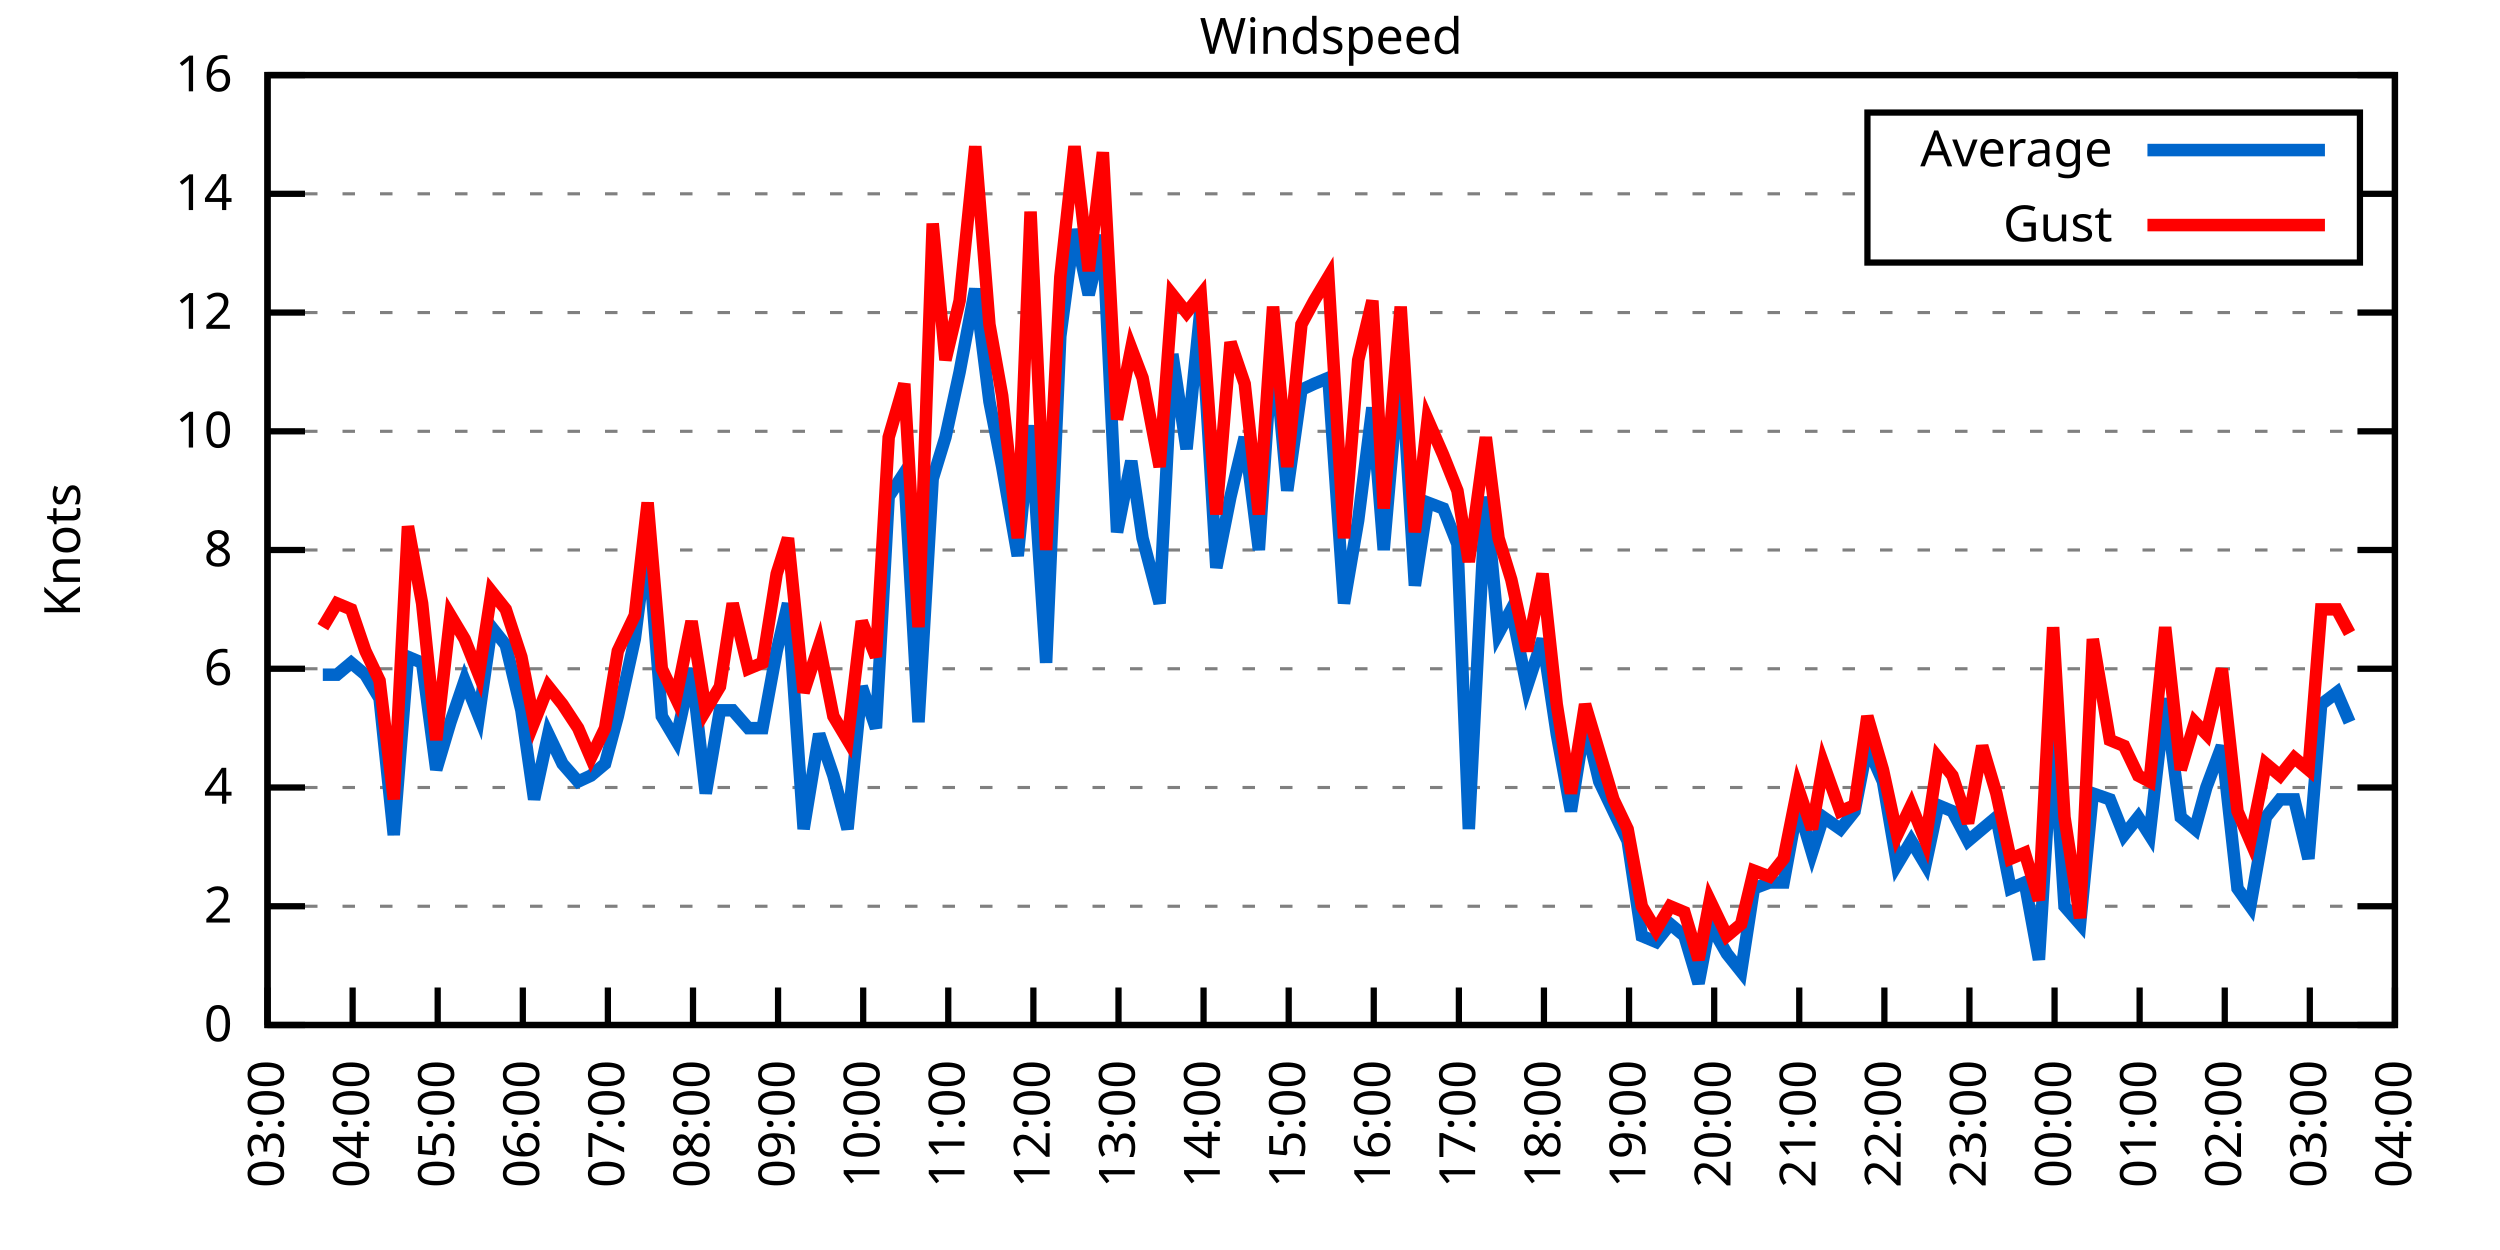
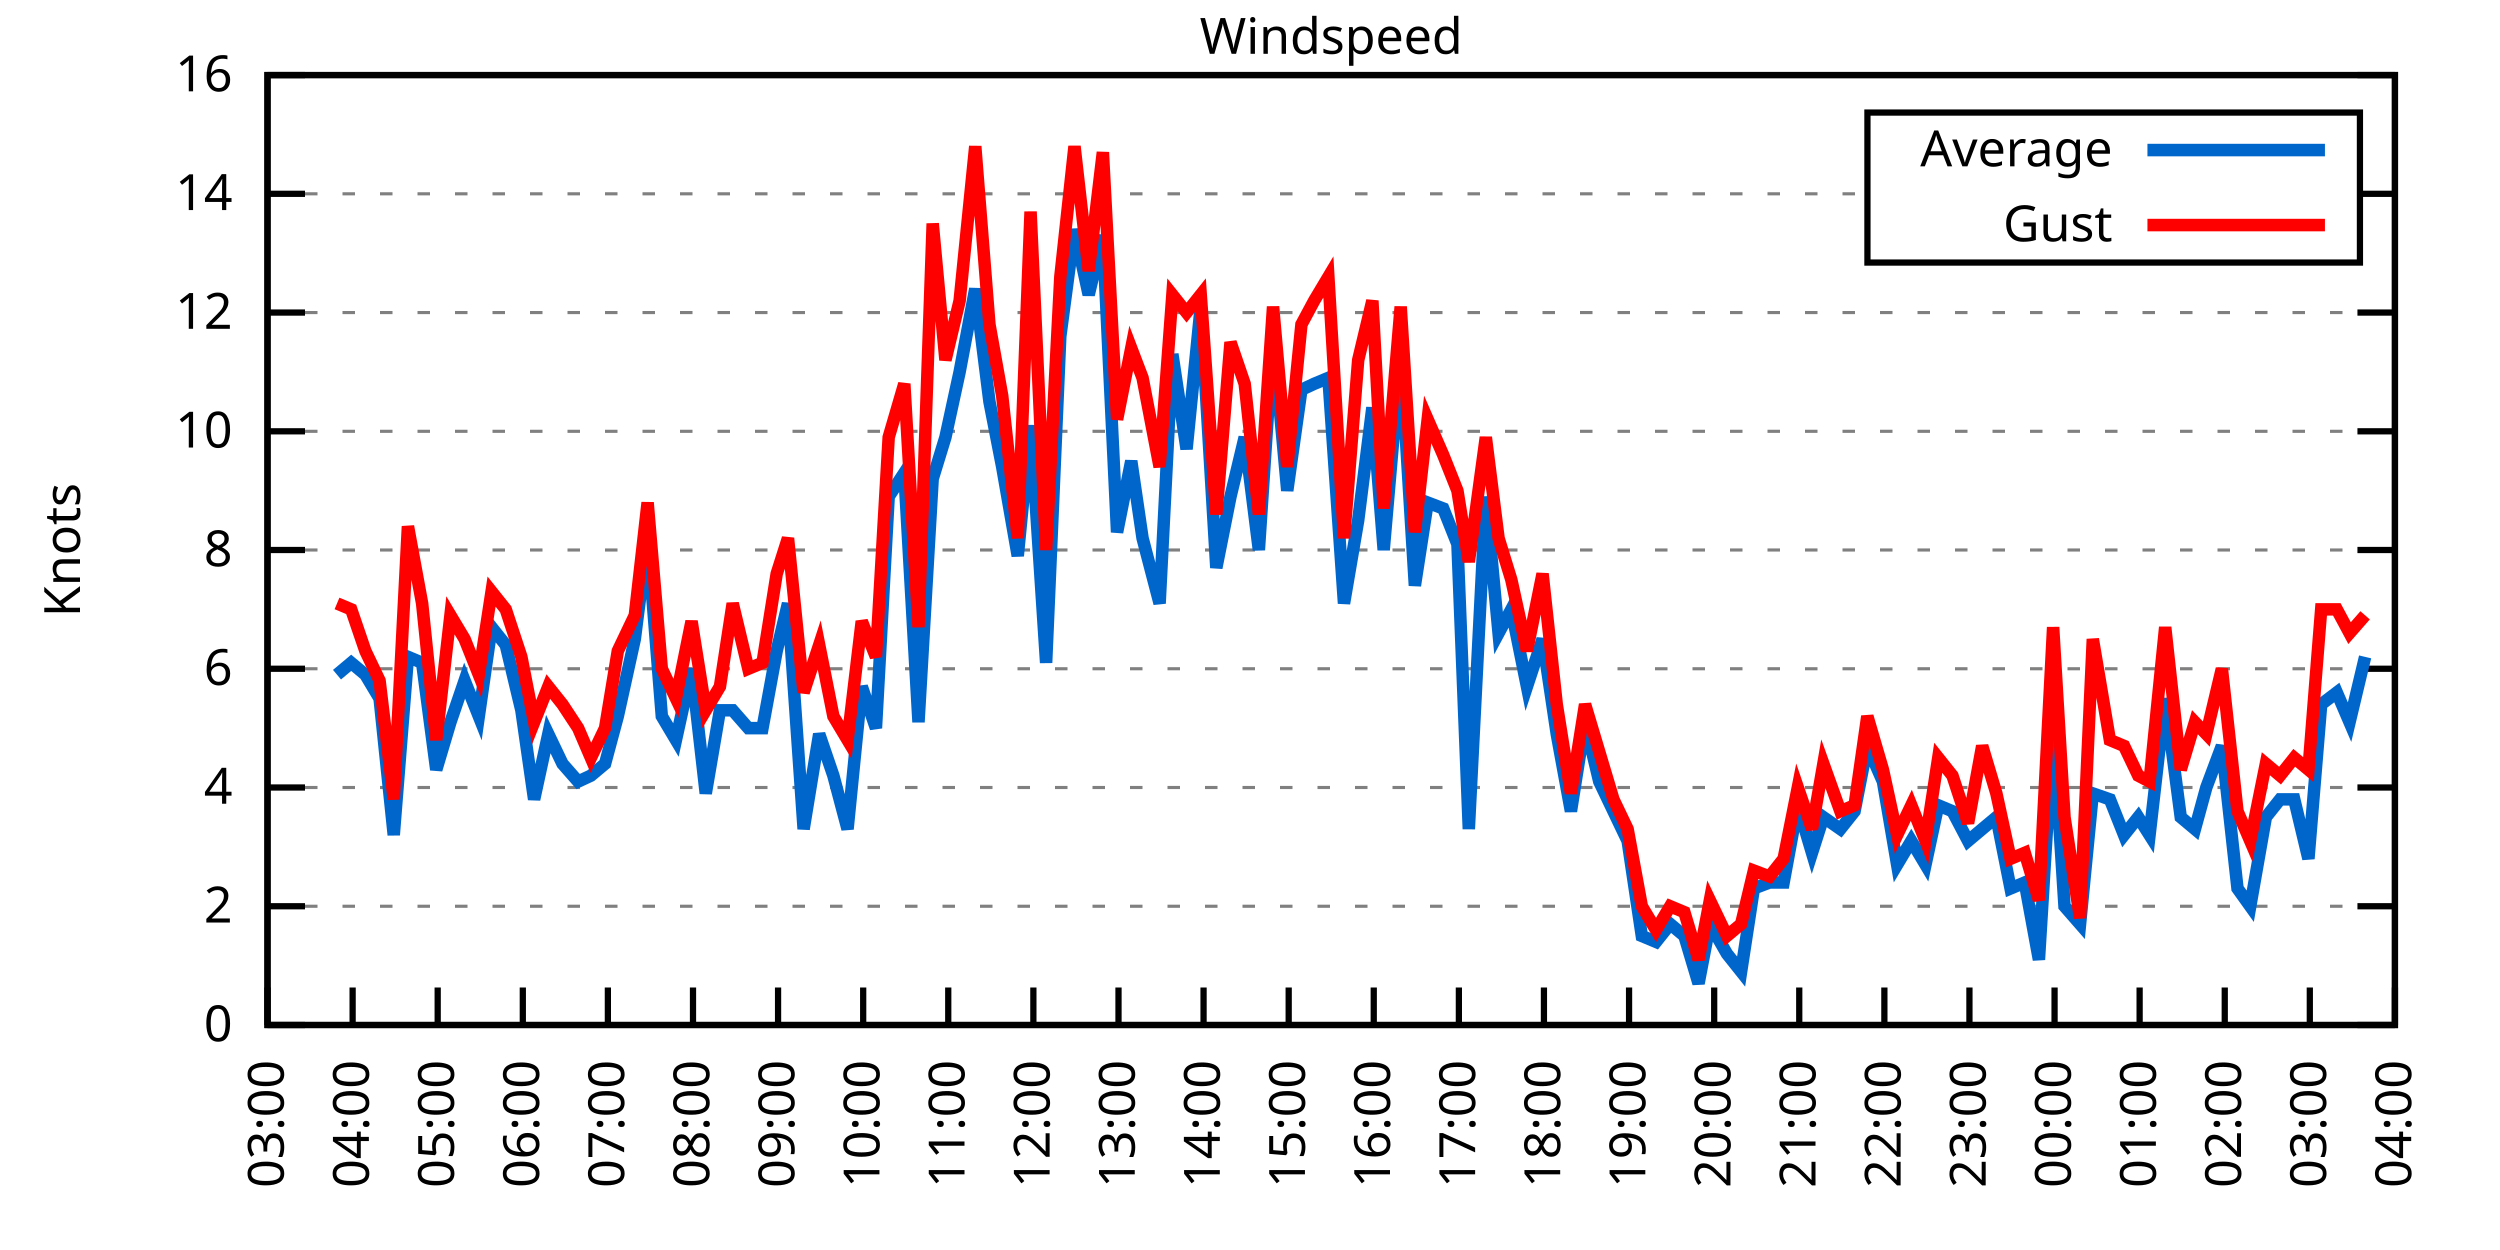
<svg xmlns="http://www.w3.org/2000/svg" xmlns:xlink="http://www.w3.org/1999/xlink" width="400" height="200" viewBox="0 0 400 200">
  <g id="gnuplot_canvas">
    <rect x="0" y="0" width="400" height="200" fill="none" />
    <defs>
      <circle id="gpDot" r="0.5" stroke-width="0.5" stroke="currentColor" />
      <path id="gpPt0" stroke-width="0.333" stroke="currentColor" d="M-1,0 h2 M0,-1 v2" />
      <path id="gpPt1" stroke-width="0.333" stroke="currentColor" d="M-1,-1 L1,1 M1,-1 L-1,1" />
      <path id="gpPt2" stroke-width="0.333" stroke="currentColor" d="M-1,0 L1,0 M0,-1 L0,1 M-1,-1 L1,1 M-1,1 L1,-1" />
      <rect id="gpPt3" stroke-width="0.333" stroke="currentColor" x="-1" y="-1" width="2" height="2" />
      <rect id="gpPt4" stroke-width="0.333" stroke="currentColor" fill="currentColor" x="-1" y="-1" width="2" height="2" />
      <circle id="gpPt5" stroke-width="0.333" stroke="currentColor" cx="0" cy="0" r="1" />
      <use xlink:href="#gpPt5" id="gpPt6" fill="currentColor" stroke="none" />
      <path id="gpPt7" stroke-width="0.333" stroke="currentColor" d="M0,-1.33 L-1.33,0.67 L1.33,0.67 z" />
      <use xlink:href="#gpPt7" id="gpPt8" fill="currentColor" stroke="none" />
      <use xlink:href="#gpPt7" id="gpPt9" stroke="currentColor" transform="rotate(180)" />
      <use xlink:href="#gpPt9" id="gpPt10" fill="currentColor" stroke="none" />
      <use xlink:href="#gpPt3" id="gpPt11" stroke="currentColor" transform="rotate(45)" />
      <use xlink:href="#gpPt11" id="gpPt12" fill="currentColor" stroke="none" />
      <path id="gpPt13" stroke-width="0.333" stroke="currentColor" d="M0,1.330 L1.265,0.411 L0.782,-1.067 L-0.782,-1.076 L-1.265,0.411 z" />
      <use xlink:href="#gpPt13" id="gpPt14" fill="currentColor" stroke="none" />
      <filter id="textbox" filterUnits="objectBoundingBox" x="0" y="0" height="1" width="1">
        <feFlood flood-color="white" flood-opacity="1" result="bgnd" />
        <feComposite in="SourceGraphic" in2="bgnd" operator="atop" />
      </filter>
      <filter id="greybox" filterUnits="objectBoundingBox" x="0" y="0" height="1" width="1">
        <feFlood flood-color="lightgrey" flood-opacity="1" result="grey" />
        <feComposite in="SourceGraphic" in2="grey" operator="atop" />
      </filter>
    </defs>
    <g fill="none" color="white" stroke="currentColor" stroke-width="1.00" stroke-linecap="butt" stroke-linejoin="miter">
</g>
    <g fill="none" color="black" stroke="currentColor" stroke-width="1.00" stroke-linecap="butt" stroke-linejoin="miter">
      <g stroke="none" shape-rendering="crispEdges">
        <polygon fill="rgb(255, 255, 255)" points="42.80,164.00 383.18,164.00 383.18,12.02 42.80,12.02 " />
      </g>
    </g>
    <g fill="none" color="black" stroke="currentColor" stroke-width="1.00" stroke-linecap="butt" stroke-linejoin="miter">
</g>
    <g fill="none" color="black" stroke="black" stroke-width="0.50" stroke-linecap="butt" stroke-linejoin="miter">
</g>
    <g fill="none" color="gray" stroke="currentColor" stroke-width="0.50" stroke-linecap="butt" stroke-linejoin="miter">
      <path stroke="gray" stroke-dasharray="2,4" class="gridline" d="M42.80,164.00 L383.19,164.00  " />
    </g>
    <g fill="none" color="gray" stroke="gray" stroke-width="1.00" stroke-linecap="butt" stroke-linejoin="miter">
</g>
    <g fill="none" color="black" stroke="currentColor" stroke-width="1.00" stroke-linecap="butt" stroke-linejoin="miter">
      <path stroke="black" d="M42.80,164.00 L48.80,164.00 M383.19,164.00 L377.19,164.00  " />
      <g transform="translate(37.20,166.60)" stroke="none" fill="black" font-family="Sans" font-size="8.00" text-anchor="end">
        <text>
          <tspan font-family="Sans"> 0</tspan>
        </text>
      </g>
    </g>
    <g fill="none" color="black" stroke="currentColor" stroke-width="1.00" stroke-linecap="butt" stroke-linejoin="miter">
</g>
    <g fill="none" color="black" stroke="black" stroke-width="0.50" stroke-linecap="butt" stroke-linejoin="miter">
</g>
    <g fill="none" color="gray" stroke="currentColor" stroke-width="0.50" stroke-linecap="butt" stroke-linejoin="miter">
      <path stroke="gray" stroke-dasharray="2,4" class="gridline" d="M42.80,145.00 L383.19,145.00  " />
    </g>
    <g fill="none" color="gray" stroke="gray" stroke-width="1.00" stroke-linecap="butt" stroke-linejoin="miter">
</g>
    <g fill="none" color="black" stroke="currentColor" stroke-width="1.00" stroke-linecap="butt" stroke-linejoin="miter">
      <path stroke="black" d="M42.80,145.00 L48.80,145.00 M383.19,145.00 L377.19,145.00  " />
      <g transform="translate(37.20,147.60)" stroke="none" fill="black" font-family="Sans" font-size="8.00" text-anchor="end">
        <text>
          <tspan font-family="Sans"> 2</tspan>
        </text>
      </g>
    </g>
    <g fill="none" color="black" stroke="currentColor" stroke-width="1.00" stroke-linecap="butt" stroke-linejoin="miter">
</g>
    <g fill="none" color="black" stroke="black" stroke-width="0.50" stroke-linecap="butt" stroke-linejoin="miter">
</g>
    <g fill="none" color="gray" stroke="currentColor" stroke-width="0.50" stroke-linecap="butt" stroke-linejoin="miter">
      <path stroke="gray" stroke-dasharray="2,4" class="gridline" d="M42.80,126.00 L383.19,126.00  " />
    </g>
    <g fill="none" color="gray" stroke="gray" stroke-width="1.00" stroke-linecap="butt" stroke-linejoin="miter">
</g>
    <g fill="none" color="black" stroke="currentColor" stroke-width="1.00" stroke-linecap="butt" stroke-linejoin="miter">
      <path stroke="black" d="M42.80,126.00 L48.80,126.00 M383.19,126.00 L377.19,126.00  " />
      <g transform="translate(37.20,128.60)" stroke="none" fill="black" font-family="Sans" font-size="8.00" text-anchor="end">
        <text>
          <tspan font-family="Sans"> 4</tspan>
        </text>
      </g>
    </g>
    <g fill="none" color="black" stroke="currentColor" stroke-width="1.00" stroke-linecap="butt" stroke-linejoin="miter">
</g>
    <g fill="none" color="black" stroke="black" stroke-width="0.50" stroke-linecap="butt" stroke-linejoin="miter">
</g>
    <g fill="none" color="gray" stroke="currentColor" stroke-width="0.50" stroke-linecap="butt" stroke-linejoin="miter">
      <path stroke="gray" stroke-dasharray="2,4" class="gridline" d="M42.80,107.00 L383.19,107.00  " />
    </g>
    <g fill="none" color="gray" stroke="gray" stroke-width="1.00" stroke-linecap="butt" stroke-linejoin="miter">
</g>
    <g fill="none" color="black" stroke="currentColor" stroke-width="1.00" stroke-linecap="butt" stroke-linejoin="miter">
      <path stroke="black" d="M42.80,107.00 L48.80,107.00 M383.19,107.00 L377.19,107.00  " />
      <g transform="translate(37.20,109.60)" stroke="none" fill="black" font-family="Sans" font-size="8.00" text-anchor="end">
        <text>
          <tspan font-family="Sans"> 6</tspan>
        </text>
      </g>
    </g>
    <g fill="none" color="black" stroke="currentColor" stroke-width="1.00" stroke-linecap="butt" stroke-linejoin="miter">
</g>
    <g fill="none" color="black" stroke="black" stroke-width="0.50" stroke-linecap="butt" stroke-linejoin="miter">
</g>
    <g fill="none" color="gray" stroke="currentColor" stroke-width="0.50" stroke-linecap="butt" stroke-linejoin="miter">
      <path stroke="gray" stroke-dasharray="2,4" class="gridline" d="M42.80,88.00 L383.19,88.00  " />
    </g>
    <g fill="none" color="gray" stroke="gray" stroke-width="1.00" stroke-linecap="butt" stroke-linejoin="miter">
</g>
    <g fill="none" color="black" stroke="currentColor" stroke-width="1.00" stroke-linecap="butt" stroke-linejoin="miter">
      <path stroke="black" d="M42.80,88.00 L48.80,88.00 M383.19,88.00 L377.19,88.00  " />
      <g transform="translate(37.20,90.60)" stroke="none" fill="black" font-family="Sans" font-size="8.00" text-anchor="end">
        <text>
          <tspan font-family="Sans"> 8</tspan>
        </text>
      </g>
    </g>
    <g fill="none" color="black" stroke="currentColor" stroke-width="1.00" stroke-linecap="butt" stroke-linejoin="miter">
</g>
    <g fill="none" color="black" stroke="black" stroke-width="0.50" stroke-linecap="butt" stroke-linejoin="miter">
</g>
    <g fill="none" color="gray" stroke="currentColor" stroke-width="0.50" stroke-linecap="butt" stroke-linejoin="miter">
      <path stroke="gray" stroke-dasharray="2,4" class="gridline" d="M42.80,69.01 L383.19,69.01  " />
    </g>
    <g fill="none" color="gray" stroke="gray" stroke-width="1.00" stroke-linecap="butt" stroke-linejoin="miter">
</g>
    <g fill="none" color="black" stroke="currentColor" stroke-width="1.00" stroke-linecap="butt" stroke-linejoin="miter">
      <path stroke="black" d="M42.80,69.01 L48.80,69.01 M383.19,69.01 L377.19,69.01  " />
      <g transform="translate(37.20,71.61)" stroke="none" fill="black" font-family="Sans" font-size="8.00" text-anchor="end">
        <text>
          <tspan font-family="Sans"> 10</tspan>
        </text>
      </g>
    </g>
    <g fill="none" color="black" stroke="currentColor" stroke-width="1.00" stroke-linecap="butt" stroke-linejoin="miter">
</g>
    <g fill="none" color="black" stroke="black" stroke-width="0.50" stroke-linecap="butt" stroke-linejoin="miter">
</g>
    <g fill="none" color="gray" stroke="currentColor" stroke-width="0.50" stroke-linecap="butt" stroke-linejoin="miter">
      <path stroke="gray" stroke-dasharray="2,4" class="gridline" d="M42.80,50.01 L383.19,50.01  " />
    </g>
    <g fill="none" color="gray" stroke="gray" stroke-width="1.00" stroke-linecap="butt" stroke-linejoin="miter">
</g>
    <g fill="none" color="black" stroke="currentColor" stroke-width="1.00" stroke-linecap="butt" stroke-linejoin="miter">
      <path stroke="black" d="M42.80,50.01 L48.80,50.01 M383.19,50.01 L377.19,50.01  " />
      <g transform="translate(37.20,52.61)" stroke="none" fill="black" font-family="Sans" font-size="8.00" text-anchor="end">
        <text>
          <tspan font-family="Sans"> 12</tspan>
        </text>
      </g>
    </g>
    <g fill="none" color="black" stroke="currentColor" stroke-width="1.00" stroke-linecap="butt" stroke-linejoin="miter">
</g>
    <g fill="none" color="black" stroke="black" stroke-width="0.50" stroke-linecap="butt" stroke-linejoin="miter">
</g>
    <g fill="none" color="gray" stroke="currentColor" stroke-width="0.50" stroke-linecap="butt" stroke-linejoin="miter">
      <path stroke="gray" stroke-dasharray="2,4" class="gridline" d="M42.80,31.01 L298.79,31.01 M377.59,31.01 L383.19,31.01  " />
    </g>
    <g fill="none" color="gray" stroke="gray" stroke-width="1.00" stroke-linecap="butt" stroke-linejoin="miter">
</g>
    <g fill="none" color="black" stroke="currentColor" stroke-width="1.00" stroke-linecap="butt" stroke-linejoin="miter">
      <path stroke="black" d="M42.80,31.01 L48.80,31.01 M383.19,31.01 L377.19,31.01  " />
      <g transform="translate(37.20,33.61)" stroke="none" fill="black" font-family="Sans" font-size="8.00" text-anchor="end">
        <text>
          <tspan font-family="Sans"> 14</tspan>
        </text>
      </g>
    </g>
    <g fill="none" color="black" stroke="currentColor" stroke-width="1.00" stroke-linecap="butt" stroke-linejoin="miter">
</g>
    <g fill="none" color="black" stroke="black" stroke-width="0.50" stroke-linecap="butt" stroke-linejoin="miter">
</g>
    <g fill="none" color="gray" stroke="currentColor" stroke-width="0.50" stroke-linecap="butt" stroke-linejoin="miter">
      <path stroke="gray" stroke-dasharray="2,4" class="gridline" d="M42.80,12.01 L383.19,12.01  " />
    </g>
    <g fill="none" color="gray" stroke="gray" stroke-width="1.00" stroke-linecap="butt" stroke-linejoin="miter">
</g>
    <g fill="none" color="black" stroke="currentColor" stroke-width="1.00" stroke-linecap="butt" stroke-linejoin="miter">
      <path stroke="black" d="M42.80,12.01 L48.80,12.01 M383.19,12.01 L377.19,12.01  " />
      <g transform="translate(37.20,14.61)" stroke="none" fill="black" font-family="Sans" font-size="8.00" text-anchor="end">
        <text>
          <tspan font-family="Sans"> 16</tspan>
        </text>
      </g>
    </g>
    <g fill="none" color="black" stroke="currentColor" stroke-width="1.00" stroke-linecap="butt" stroke-linejoin="miter">
      <path stroke="black" d="M42.80,164.00 L42.80,158.00  " />
      <g transform="translate(45.40,169.60) rotate(270.00)" stroke="none" fill="black" font-family="Sans" font-size="8.00" text-anchor="end">
        <text>
          <tspan font-family="Sans">03:00</tspan>
        </text>
      </g>
    </g>
    <g fill="none" color="black" stroke="currentColor" stroke-width="1.00" stroke-linecap="butt" stroke-linejoin="miter">
      <path stroke="black" d="M56.42,164.00 L56.42,158.00  " />
      <g transform="translate(59.02,169.60) rotate(270.00)" stroke="none" fill="black" font-family="Sans" font-size="8.00" text-anchor="end">
        <text>
          <tspan font-family="Sans">04:00</tspan>
        </text>
      </g>
    </g>
    <g fill="none" color="black" stroke="currentColor" stroke-width="1.00" stroke-linecap="butt" stroke-linejoin="miter">
      <path stroke="black" d="M70.03,164.00 L70.03,158.00  " />
      <g transform="translate(72.63,169.60) rotate(270.00)" stroke="none" fill="black" font-family="Sans" font-size="8.00" text-anchor="end">
        <text>
          <tspan font-family="Sans">05:00</tspan>
        </text>
      </g>
    </g>
    <g fill="none" color="black" stroke="currentColor" stroke-width="1.00" stroke-linecap="butt" stroke-linejoin="miter">
      <path stroke="black" d="M83.65,164.00 L83.65,158.00  " />
      <g transform="translate(86.25,169.60) rotate(270.00)" stroke="none" fill="black" font-family="Sans" font-size="8.00" text-anchor="end">
        <text>
          <tspan font-family="Sans">06:00</tspan>
        </text>
      </g>
    </g>
    <g fill="none" color="black" stroke="currentColor" stroke-width="1.00" stroke-linecap="butt" stroke-linejoin="miter">
      <path stroke="black" d="M97.26,164.00 L97.26,158.00  " />
      <g transform="translate(99.86,169.60) rotate(270.00)" stroke="none" fill="black" font-family="Sans" font-size="8.00" text-anchor="end">
        <text>
          <tspan font-family="Sans">07:00</tspan>
        </text>
      </g>
    </g>
    <g fill="none" color="black" stroke="currentColor" stroke-width="1.00" stroke-linecap="butt" stroke-linejoin="miter">
      <path stroke="black" d="M110.88,164.00 L110.88,158.00  " />
      <g transform="translate(113.48,169.60) rotate(270.00)" stroke="none" fill="black" font-family="Sans" font-size="8.00" text-anchor="end">
        <text>
          <tspan font-family="Sans">08:00</tspan>
        </text>
      </g>
    </g>
    <g fill="none" color="black" stroke="currentColor" stroke-width="1.00" stroke-linecap="butt" stroke-linejoin="miter">
      <path stroke="black" d="M124.49,164.00 L124.49,158.00  " />
      <g transform="translate(127.09,169.60) rotate(270.00)" stroke="none" fill="black" font-family="Sans" font-size="8.00" text-anchor="end">
        <text>
          <tspan font-family="Sans">09:00</tspan>
        </text>
      </g>
    </g>
    <g fill="none" color="black" stroke="currentColor" stroke-width="1.00" stroke-linecap="butt" stroke-linejoin="miter">
      <path stroke="black" d="M138.11,164.00 L138.11,158.00  " />
      <g transform="translate(140.71,169.60) rotate(270.00)" stroke="none" fill="black" font-family="Sans" font-size="8.00" text-anchor="end">
        <text>
          <tspan font-family="Sans">10:00</tspan>
        </text>
      </g>
    </g>
    <g fill="none" color="black" stroke="currentColor" stroke-width="1.00" stroke-linecap="butt" stroke-linejoin="miter">
      <path stroke="black" d="M151.72,164.00 L151.72,158.00  " />
      <g transform="translate(154.32,169.60) rotate(270.00)" stroke="none" fill="black" font-family="Sans" font-size="8.00" text-anchor="end">
        <text>
          <tspan font-family="Sans">11:00</tspan>
        </text>
      </g>
    </g>
    <g fill="none" color="black" stroke="currentColor" stroke-width="1.00" stroke-linecap="butt" stroke-linejoin="miter">
      <path stroke="black" d="M165.34,164.00 L165.34,158.00  " />
      <g transform="translate(167.94,169.60) rotate(270.00)" stroke="none" fill="black" font-family="Sans" font-size="8.00" text-anchor="end">
        <text>
          <tspan font-family="Sans">12:00</tspan>
        </text>
      </g>
    </g>
    <g fill="none" color="black" stroke="currentColor" stroke-width="1.00" stroke-linecap="butt" stroke-linejoin="miter">
      <path stroke="black" d="M178.96,164.00 L178.96,158.00  " />
      <g transform="translate(181.56,169.60) rotate(270.00)" stroke="none" fill="black" font-family="Sans" font-size="8.00" text-anchor="end">
        <text>
          <tspan font-family="Sans">13:00</tspan>
        </text>
      </g>
    </g>
    <g fill="none" color="black" stroke="currentColor" stroke-width="1.00" stroke-linecap="butt" stroke-linejoin="miter">
      <path stroke="black" d="M192.57,164.00 L192.57,158.00  " />
      <g transform="translate(195.17,169.60) rotate(270.00)" stroke="none" fill="black" font-family="Sans" font-size="8.00" text-anchor="end">
        <text>
          <tspan font-family="Sans">14:00</tspan>
        </text>
      </g>
    </g>
    <g fill="none" color="black" stroke="currentColor" stroke-width="1.00" stroke-linecap="butt" stroke-linejoin="miter">
      <path stroke="black" d="M206.19,164.00 L206.19,158.00  " />
      <g transform="translate(208.79,169.60) rotate(270.00)" stroke="none" fill="black" font-family="Sans" font-size="8.00" text-anchor="end">
        <text>
          <tspan font-family="Sans">15:00</tspan>
        </text>
      </g>
    </g>
    <g fill="none" color="black" stroke="currentColor" stroke-width="1.00" stroke-linecap="butt" stroke-linejoin="miter">
      <path stroke="black" d="M219.80,164.00 L219.80,158.00  " />
      <g transform="translate(222.40,169.60) rotate(270.00)" stroke="none" fill="black" font-family="Sans" font-size="8.00" text-anchor="end">
        <text>
          <tspan font-family="Sans">16:00</tspan>
        </text>
      </g>
    </g>
    <g fill="none" color="black" stroke="currentColor" stroke-width="1.00" stroke-linecap="butt" stroke-linejoin="miter">
      <path stroke="black" d="M233.42,164.00 L233.42,158.00  " />
      <g transform="translate(236.02,169.60) rotate(270.00)" stroke="none" fill="black" font-family="Sans" font-size="8.00" text-anchor="end">
        <text>
          <tspan font-family="Sans">17:00</tspan>
        </text>
      </g>
    </g>
    <g fill="none" color="black" stroke="currentColor" stroke-width="1.00" stroke-linecap="butt" stroke-linejoin="miter">
      <path stroke="black" d="M247.03,164.00 L247.03,158.00  " />
      <g transform="translate(249.63,169.60) rotate(270.00)" stroke="none" fill="black" font-family="Sans" font-size="8.00" text-anchor="end">
        <text>
          <tspan font-family="Sans">18:00</tspan>
        </text>
      </g>
    </g>
    <g fill="none" color="black" stroke="currentColor" stroke-width="1.00" stroke-linecap="butt" stroke-linejoin="miter">
      <path stroke="black" d="M260.65,164.00 L260.65,158.00  " />
      <g transform="translate(263.25,169.60) rotate(270.00)" stroke="none" fill="black" font-family="Sans" font-size="8.00" text-anchor="end">
        <text>
          <tspan font-family="Sans">19:00</tspan>
        </text>
      </g>
    </g>
    <g fill="none" color="black" stroke="currentColor" stroke-width="1.00" stroke-linecap="butt" stroke-linejoin="miter">
      <path stroke="black" d="M274.27,164.00 L274.27,158.00  " />
      <g transform="translate(276.87,169.60) rotate(270.00)" stroke="none" fill="black" font-family="Sans" font-size="8.00" text-anchor="end">
        <text>
          <tspan font-family="Sans">20:00</tspan>
        </text>
      </g>
    </g>
    <g fill="none" color="black" stroke="currentColor" stroke-width="1.00" stroke-linecap="butt" stroke-linejoin="miter">
      <path stroke="black" d="M287.88,164.00 L287.88,158.00  " />
      <g transform="translate(290.48,169.60) rotate(270.00)" stroke="none" fill="black" font-family="Sans" font-size="8.00" text-anchor="end">
        <text>
          <tspan font-family="Sans">21:00</tspan>
        </text>
      </g>
    </g>
    <g fill="none" color="black" stroke="currentColor" stroke-width="1.00" stroke-linecap="butt" stroke-linejoin="miter">
      <path stroke="black" d="M301.50,164.00 L301.50,158.00  " />
      <g transform="translate(304.10,169.60) rotate(270.00)" stroke="none" fill="black" font-family="Sans" font-size="8.00" text-anchor="end">
        <text>
          <tspan font-family="Sans">22:00</tspan>
        </text>
      </g>
    </g>
    <g fill="none" color="black" stroke="currentColor" stroke-width="1.00" stroke-linecap="butt" stroke-linejoin="miter">
      <path stroke="black" d="M315.11,164.00 L315.11,158.00  " />
      <g transform="translate(317.71,169.60) rotate(270.00)" stroke="none" fill="black" font-family="Sans" font-size="8.00" text-anchor="end">
        <text>
          <tspan font-family="Sans">23:00</tspan>
        </text>
      </g>
    </g>
    <g fill="none" color="black" stroke="currentColor" stroke-width="1.00" stroke-linecap="butt" stroke-linejoin="miter">
      <path stroke="black" d="M328.73,164.00 L328.73,158.00  " />
      <g transform="translate(331.33,169.60) rotate(270.00)" stroke="none" fill="black" font-family="Sans" font-size="8.00" text-anchor="end">
        <text>
          <tspan font-family="Sans">00:00</tspan>
        </text>
      </g>
    </g>
    <g fill="none" color="black" stroke="currentColor" stroke-width="1.00" stroke-linecap="butt" stroke-linejoin="miter">
      <path stroke="black" d="M342.34,164.00 L342.34,158.00  " />
      <g transform="translate(344.94,169.60) rotate(270.00)" stroke="none" fill="black" font-family="Sans" font-size="8.00" text-anchor="end">
        <text>
          <tspan font-family="Sans">01:00</tspan>
        </text>
      </g>
    </g>
    <g fill="none" color="black" stroke="currentColor" stroke-width="1.00" stroke-linecap="butt" stroke-linejoin="miter">
      <path stroke="black" d="M355.96,164.00 L355.96,158.00  " />
      <g transform="translate(358.56,169.60) rotate(270.00)" stroke="none" fill="black" font-family="Sans" font-size="8.00" text-anchor="end">
        <text>
          <tspan font-family="Sans">02:00</tspan>
        </text>
      </g>
    </g>
    <g fill="none" color="black" stroke="currentColor" stroke-width="1.00" stroke-linecap="butt" stroke-linejoin="miter">
      <path stroke="black" d="M369.57,164.00 L369.57,158.00  " />
      <g transform="translate(372.17,169.60) rotate(270.00)" stroke="none" fill="black" font-family="Sans" font-size="8.00" text-anchor="end">
        <text>
          <tspan font-family="Sans">03:00</tspan>
        </text>
      </g>
    </g>
    <g fill="none" color="black" stroke="currentColor" stroke-width="1.00" stroke-linecap="butt" stroke-linejoin="miter">
      <path stroke="black" d="M383.19,164.00 L383.19,158.00  " />
      <g transform="translate(385.79,169.60) rotate(270.00)" stroke="none" fill="black" font-family="Sans" font-size="8.00" text-anchor="end">
        <text>
          <tspan font-family="Sans">04:00</tspan>
        </text>
      </g>
    </g>
    <g fill="none" color="black" stroke="currentColor" stroke-width="1.00" stroke-linecap="butt" stroke-linejoin="miter">
</g>
    <g fill="none" color="black" stroke="currentColor" stroke-width="1.00" stroke-linecap="butt" stroke-linejoin="miter">
      <path stroke="black" d="M42.80,12.01 L42.80,164.00 L383.19,164.00 L383.19,12.01 L42.80,12.01 Z  " />
    </g>
    <g fill="none" color="black" stroke="currentColor" stroke-width="1.00" stroke-linecap="butt" stroke-linejoin="miter">
</g>
    <g fill="none" color="black" stroke="currentColor" stroke-width="1.00" stroke-linecap="butt" stroke-linejoin="miter">
      <path stroke="black" d="M298.79,42.01 L298.79,18.01 L377.59,18.01 L377.59,42.01 L298.79,42.01 Z  " />
    </g>
    <g id="Windspeed_plot_1">
      <g fill="none" color="white" stroke="black" stroke-width="2.00" stroke-linecap="butt" stroke-linejoin="miter">
</g>
      <g fill="none" color="black" stroke="currentColor" stroke-width="2.00" stroke-linecap="butt" stroke-linejoin="miter">
        <g transform="translate(337.99,26.61)" stroke="none" fill="black" font-family="Sans" font-size="8.00" text-anchor="end">
          <text>
            <tspan font-family="Sans">Average</tspan>
          </text>
        </g>
      </g>
      <g fill="none" color="black" stroke="currentColor" stroke-width="2.00" stroke-linecap="butt" stroke-linejoin="miter">
-         <path stroke="rgb(  0, 102, 204)" d="M343.59,24.01 L371.99,24.01 M51.65,107.95 L53.92,107.95 L56.19,106.05 L58.46,107.95 L60.73,111.75 L63.00,133.60   L65.27,105.10 L67.54,106.05 L69.80,123.15 L72.07,115.55 L74.34,108.90 L76.61,114.60 L78.65,100.35 L80.92,103.20   L83.42,113.65 L85.46,127.90 L87.73,117.45 L90.00,122.20 L92.50,125.05 L94.54,124.10 L96.81,122.20 L98.85,114.60   L101.57,102.25 L103.62,86.11 L105.89,114.60 L108.15,118.40 L110.65,107.00 L112.92,126.95 L115.19,113.65 L117.23,113.65   L119.73,116.50 L122.00,116.50 L124.27,104.15 L126.08,96.55 L128.58,132.65 L131.07,117.45 L133.34,124.10 L135.61,132.65   L137.88,109.85 L140.15,116.50 L142.19,79.46 L144.69,75.66 L146.96,115.55 L149.23,76.61 L151.27,69.96 L153.54,59.51   L156.04,46.21 L158.31,64.26 L160.35,74.71 L162.84,88.95 L164.89,68.06 L167.38,106.05 L169.65,53.81 L171.92,36.71   L174.19,47.16 L176.46,37.66 L178.73,85.16 L181.00,73.76 L182.81,86.11 L185.54,96.55 L187.58,56.66 L189.85,71.86   L192.12,49.06 L194.61,90.85 L196.88,79.46 L199.15,69.96 L201.42,88.00 L203.69,53.81 L205.96,78.51 L208.23,62.36   L210.27,61.41 L212.54,60.46 L215.04,96.55 L217.31,83.26 L219.58,65.21 L221.39,88.00 L224.11,56.66 L226.38,93.70   L228.43,80.41 L230.92,81.36 L233.19,87.06 L235.01,132.65 L237.73,79.46 L239.77,101.30 L241.81,97.50 L244.31,109.85   L246.81,102.25 L249.08,117.45 L251.35,129.80 L253.61,115.55 L255.88,125.05 L258.15,129.80 L260.42,134.55 L262.69,149.75   L264.96,150.70 L267.23,147.85 L269.50,149.75 L271.77,157.35 L273.58,147.85 L276.31,152.60 L278.58,155.45 L280.62,142.15   L283.12,141.20 L285.38,141.20 L287.65,128.85 L289.92,136.45 L291.74,130.75 L294.46,132.65 L296.73,129.80 L298.77,119.35   L301.27,125.05 L303.54,138.35 L305.81,134.55 L308.08,138.35 L310.12,128.85 L312.39,129.80 L314.89,134.55 L317.15,132.65   L319.42,130.75 L321.69,142.15 L323.96,141.20 L326.23,153.55 L328.50,116.50 L330.32,145.00 L332.81,147.85 L334.85,126.95   L337.58,127.90 L339.85,133.60 L342.12,130.75 L343.93,133.60 L346.43,111.75 L348.92,130.75 L351.19,132.65 L353.01,126.00   L355.50,119.35 L358.00,142.15 L360.04,145.00 L362.54,130.75 L364.81,127.90 L367.08,127.90 L369.35,137.40 L371.39,112.70   L373.89,110.80 L375.93,115.55  " />
+         <path stroke="rgb(  0, 102, 204)" d="M343.59,24.01 L371.99,24.01 M53.92,107.95 L56.19,106.05 L58.46,107.95 L60.73,111.75 L63.00,133.60 L65.27,105.10   L67.54,106.05 L69.80,123.15 L72.07,115.55 L74.34,108.90 L76.61,114.60 L78.65,100.35 L80.92,103.20 L83.42,113.65   L85.46,127.90 L87.73,117.45 L90.00,122.20 L92.50,125.05 L94.54,124.10 L96.81,122.20 L98.85,114.60 L101.57,102.25   L103.62,86.11 L105.89,114.60 L108.15,118.40 L110.65,107.00 L112.92,126.95 L115.19,113.65 L117.23,113.65 L119.73,116.50   L122.00,116.50 L124.27,104.15 L126.08,96.55 L128.58,132.65 L131.07,117.45 L133.34,124.10 L135.61,132.65 L137.88,109.85   L140.15,116.50 L142.19,79.46 L144.69,75.66 L146.96,115.55 L149.23,76.61 L151.27,69.96 L153.54,59.51 L156.04,46.21   L158.31,64.26 L160.35,74.71 L162.84,88.95 L164.89,68.06 L167.38,106.05 L169.65,53.81 L171.92,36.71 L174.19,47.16   L176.46,37.66 L178.73,85.16 L181.00,73.76 L182.81,86.11 L185.54,96.55 L187.58,56.66 L189.85,71.86 L192.12,49.06   L194.61,90.85 L196.88,79.46 L199.15,69.96 L201.42,88.00 L203.69,53.81 L205.96,78.51 L208.23,62.36 L210.27,61.41   L212.54,60.46 L215.04,96.55 L217.31,83.26 L219.58,65.21 L221.39,88.00 L224.11,56.66 L226.38,93.70 L228.43,80.41   L230.92,81.36 L233.19,87.06 L235.01,132.65 L237.73,79.46 L239.77,101.30 L241.81,97.50 L244.31,109.85 L246.81,102.25   L249.08,117.45 L251.35,129.80 L253.61,115.55 L255.88,125.05 L258.15,129.80 L260.42,134.55 L262.69,149.75 L264.96,150.70   L267.23,147.85 L269.50,149.75 L271.77,157.35 L273.58,147.85 L276.31,152.60 L278.58,155.45 L280.62,142.15 L283.12,141.20   L285.38,141.20 L287.65,128.85 L289.92,136.45 L291.74,130.75 L294.46,132.65 L296.73,129.80 L298.77,119.35 L301.27,125.05   L303.54,138.35 L305.81,134.55 L308.08,138.35 L310.12,128.85 L312.39,129.80 L314.89,134.55 L317.15,132.65 L319.42,130.75   L321.69,142.15 L323.96,141.20 L326.23,153.55 L328.50,116.50 L330.32,145.00 L332.81,147.85 L334.85,126.95 L337.58,127.90   L339.85,133.60 L342.12,130.75 L343.93,133.60 L346.43,111.75 L348.92,130.75 L351.19,132.65 L353.01,126.00 L355.50,119.35   L358.00,142.15 L360.04,145.00 L362.54,130.75 L364.81,127.90 L367.08,127.90 L369.35,137.40 L371.39,112.70 L373.89,110.80   L375.93,115.55 L378.42,105.10  " />
      </g>
    </g>
    <g id="Windspeed_plot_2">
      <g fill="none" color="black" stroke="currentColor" stroke-width="2.00" stroke-linecap="butt" stroke-linejoin="miter">
        <g transform="translate(337.99,38.61)" stroke="none" fill="black" font-family="Sans" font-size="8.00" text-anchor="end">
          <text>
            <tspan font-family="Sans">Gust</tspan>
          </text>
        </g>
      </g>
      <g fill="none" color="black" stroke="currentColor" stroke-width="2.00" stroke-linecap="butt" stroke-linejoin="miter">
-         <path stroke="rgb(255,   0,   0)" d="M343.59,36.01 L371.99,36.01 M51.65,100.35 L53.92,96.55 L56.19,97.50 L58.46,104.15 L60.73,108.90 L63.00,127.90   L65.27,84.21 L67.54,96.55 L69.80,118.40 L72.07,98.45 L74.34,102.25 L76.61,107.95 L78.65,94.65 L80.92,97.50   L83.42,105.10 L85.46,115.55 L87.73,109.85 L90.00,112.70 L92.50,116.50 L94.54,121.25 L96.81,116.50 L98.85,104.15   L101.57,98.45 L103.62,80.41 L105.89,107.00 L108.15,111.75 L110.65,99.40 L112.92,113.65 L115.19,109.85 L117.23,96.55   L119.73,107.00 L122.00,106.05 L124.27,91.80 L126.08,86.11 L128.58,110.80 L131.07,103.20 L133.34,114.60 L135.61,118.40   L137.88,99.40 L140.15,105.10 L142.19,69.96 L144.69,61.41 L146.96,100.35 L149.23,35.76 L151.27,57.61 L153.54,48.11   L156.04,23.41 L158.31,51.91 L160.35,63.31 L162.84,86.11 L164.89,33.86 L167.38,88.00 L169.65,44.31 L171.92,23.41   L174.19,43.36 L176.46,24.36 L178.73,67.11 L181.00,55.71 L182.81,60.46 L185.54,74.71 L187.58,47.16 L189.85,50.01   L192.12,47.16 L194.61,82.31 L196.88,54.76 L199.15,61.41 L201.42,82.31 L203.69,49.06 L205.96,74.71 L208.23,51.91   L210.27,48.11 L212.54,44.31 L215.04,86.11 L217.31,57.61 L219.58,48.11 L221.39,81.36 L224.11,49.06 L226.38,85.16   L228.43,67.11 L230.92,72.81 L233.19,78.51 L235.01,89.90 L237.73,69.96 L239.77,86.11 L241.81,92.75 L244.31,104.15   L246.81,91.80 L249.08,112.70 L251.35,126.95 L253.61,112.70 L255.88,120.30 L258.15,127.90 L260.42,132.65 L262.69,145.00   L264.96,148.80 L267.23,145.00 L269.50,145.95 L271.77,153.55 L273.58,144.05 L276.31,149.75 L278.58,147.85 L280.62,139.30   L283.12,140.25 L285.38,137.40 L287.65,126.00 L289.92,132.65 L291.74,122.20 L294.46,129.80 L296.73,128.85 L298.77,114.60   L301.27,123.15 L303.54,133.60 L305.81,128.85 L308.08,134.55 L310.12,121.25 L312.39,124.10 L314.89,131.70 L317.15,119.35   L319.42,126.95 L321.69,137.40 L323.96,136.45 L326.23,144.05 L328.50,100.35 L330.32,130.75 L332.81,146.90 L334.85,102.25   L337.58,118.40 L339.85,119.35 L342.12,124.10 L343.93,125.05 L346.43,100.35 L348.92,123.15 L351.19,115.55 L353.01,117.45   L355.50,107.00 L358.00,129.80 L360.04,134.55 L362.54,122.20 L364.81,124.10 L367.08,121.25 L369.35,123.15 L371.39,97.50   L373.89,97.50 L375.93,101.30  " />
+         <path stroke="rgb(255,   0,   0)" d="M343.59,36.01 L371.99,36.01 M53.92,96.55 L56.19,97.50 L58.46,104.15 L60.73,108.90 L63.00,127.90 L65.27,84.21   L67.54,96.55 L69.80,118.40 L72.07,98.45 L74.34,102.25 L76.61,107.95 L78.65,94.65 L80.92,97.50 L83.42,105.10   L85.46,115.55 L87.73,109.85 L90.00,112.70 L92.50,116.50 L94.54,121.25 L96.81,116.50 L98.85,104.15 L101.57,98.45   L103.62,80.41 L105.89,107.00 L108.15,111.75 L110.65,99.40 L112.92,113.65 L115.19,109.85 L117.23,96.55 L119.73,107.00   L122.00,106.05 L124.27,91.80 L126.08,86.11 L128.58,110.80 L131.07,103.20 L133.34,114.60 L135.61,118.40 L137.88,99.40   L140.15,105.10 L142.19,69.96 L144.69,61.41 L146.96,100.35 L149.23,35.76 L151.27,57.61 L153.54,48.11 L156.04,23.41   L158.31,51.91 L160.35,63.31 L162.84,86.11 L164.89,33.86 L167.38,88.00 L169.65,44.31 L171.92,23.41 L174.19,43.36   L176.46,24.36 L178.73,67.11 L181.00,55.71 L182.81,60.46 L185.54,74.71 L187.58,47.16 L189.85,50.01 L192.12,47.16   L194.61,82.31 L196.88,54.76 L199.15,61.41 L201.42,82.31 L203.69,49.06 L205.96,74.71 L208.23,51.91 L210.27,48.11   L212.54,44.31 L215.04,86.11 L217.31,57.61 L219.58,48.11 L221.39,81.36 L224.11,49.06 L226.38,85.16 L228.43,67.11   L230.92,72.81 L233.19,78.51 L235.01,89.90 L237.73,69.96 L239.77,86.11 L241.81,92.75 L244.31,104.15 L246.81,91.80   L249.08,112.70 L251.35,126.95 L253.61,112.70 L255.88,120.30 L258.15,127.90 L260.42,132.65 L262.69,145.00 L264.96,148.80   L267.23,145.00 L269.50,145.95 L271.77,153.55 L273.58,144.05 L276.31,149.75 L278.58,147.85 L280.62,139.30 L283.12,140.25   L285.38,137.40 L287.65,126.00 L289.92,132.65 L291.74,122.20 L294.46,129.80 L296.73,128.85 L298.77,114.60 L301.27,123.15   L303.54,133.60 L305.81,128.85 L308.08,134.55 L310.12,121.25 L312.39,124.10 L314.89,131.70 L317.15,119.35 L319.42,126.95   L321.69,137.40 L323.96,136.45 L326.23,144.05 L328.50,100.35 L330.32,130.75 L332.81,146.90 L334.85,102.25 L337.58,118.40   L339.85,119.35 L342.12,124.10 L343.93,125.05 L346.43,100.35 L348.92,123.15 L351.19,115.55 L353.01,117.45 L355.50,107.00   L358.00,129.80 L360.04,134.55 L362.54,122.20 L364.81,124.10 L367.08,121.25 L369.35,123.15 L371.39,97.50 L373.89,97.50   L375.93,101.30 L378.42,98.45  " />
      </g>
    </g>
    <g fill="none" color="black" stroke="currentColor" stroke-width="2.00" stroke-linecap="butt" stroke-linejoin="miter">
</g>
    <g fill="none" color="black" stroke="black" stroke-width="1.00" stroke-linecap="butt" stroke-linejoin="miter">
</g>
    <g fill="none" color="black" stroke="currentColor" stroke-width="1.00" stroke-linecap="butt" stroke-linejoin="miter">
      <path stroke="black" d="M42.80,12.01 L42.80,164.00 L383.19,164.00 L383.19,12.01 L42.80,12.01 Z  " />
      <g transform="translate(12.80,88.01) rotate(270.00)" stroke="none" fill="black" font-family="Sans" font-size="8.00" text-anchor="middle">
        <text>
          <tspan font-family="Sans">Knots</tspan>
        </text>
      </g>
    </g>
    <g fill="none" color="black" stroke="currentColor" stroke-width="1.00" stroke-linecap="butt" stroke-linejoin="miter">
</g>
    <g fill="none" color="black" stroke="currentColor" stroke-width="1.00" stroke-linecap="butt" stroke-linejoin="miter">
      <g transform="translate(212.99,8.61)" stroke="none" fill="black" font-family="Sans" font-size="8.00" text-anchor="middle">
        <text>
          <tspan font-family="Sans">Windspeed</tspan>
        </text>
      </g>
    </g>
    <g fill="none" color="black" stroke="currentColor" stroke-width="1.00" stroke-linecap="butt" stroke-linejoin="miter">
</g>
  </g>
</svg>
